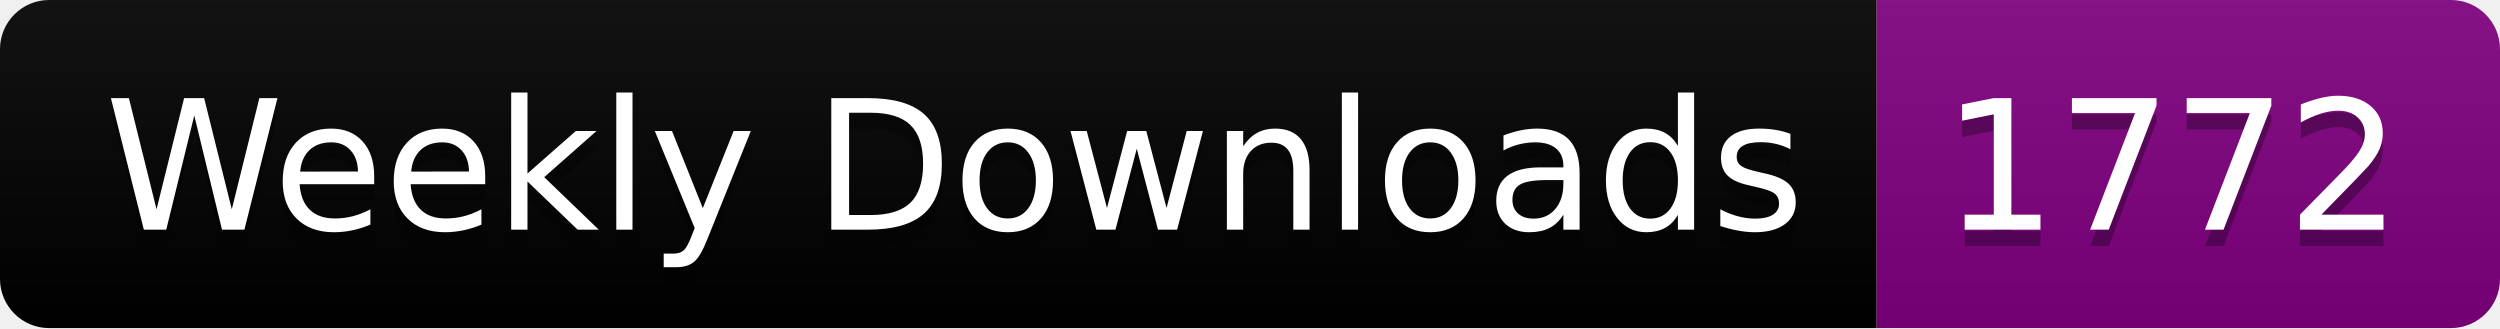
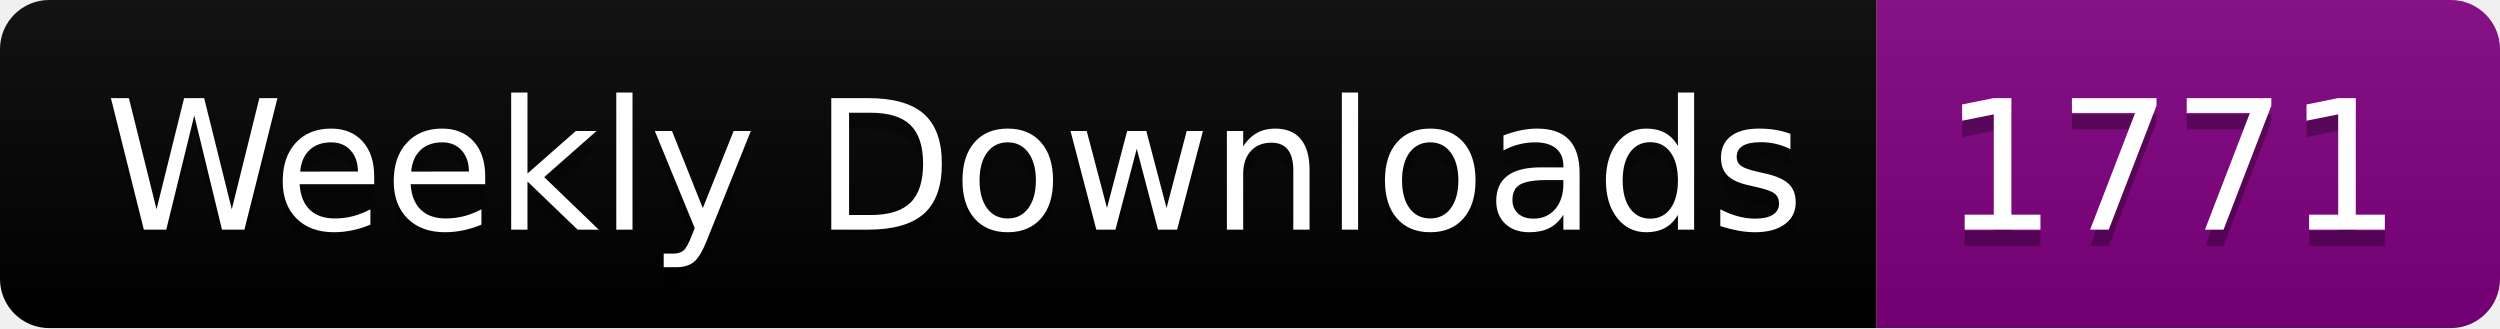
<svg xmlns="http://www.w3.org/2000/svg" width="152.4" height="20">
  <linearGradient id="smooth" x2="0" y2="100%">
    <stop offset="0" stop-color="#bbb" stop-opacity=".1" />
    <stop offset="1" stop-opacity=".1" />
  </linearGradient>
  <clipPath id="round">
    <rect width="152.4" height="20" rx="3" fill="#fff" />
  </clipPath>
  <g clip-path="url(#round)">
    <rect width="114.4" height="20" fill="black" />
    <rect x="114.4" width="38.0" height="20" fill="purple" />
    <rect width="152.4" height="20" fill="url(#smooth)" />
  </g>
  <g fill="#fff" text-anchor="middle" font-family="DejaVu Sans,Verdana,Geneva,sans-serif" font-size="110">
    <text x="582.0" y="150" fill="#010101" fill-opacity=".3" transform="scale(0.1)" textLength="1044.0" lengthAdjust="spacing">Weekly Downloads</text>
    <text x="582.0" y="140" transform="scale(0.1)" textLength="1044.0" lengthAdjust="spacing">Weekly Downloads</text>
-     <text x="1324.0" y="150" fill="#010101" fill-opacity=".3" transform="scale(0.1)" textLength="280.0" lengthAdjust="spacing">1772</text>
-     <text x="1324.0" y="140" transform="scale(0.1)" textLength="280.0" lengthAdjust="spacing">1772</text>
+     <text x="1324.0" y="150" fill="#010101" fill-opacity=".3" transform="scale(0.1)" textLength="280.0" lengthAdjust="spacing">1771</text>
+     <text x="1324.0" y="140" transform="scale(0.1)" textLength="280.0" lengthAdjust="spacing">1771</text>
  </g>
</svg>
